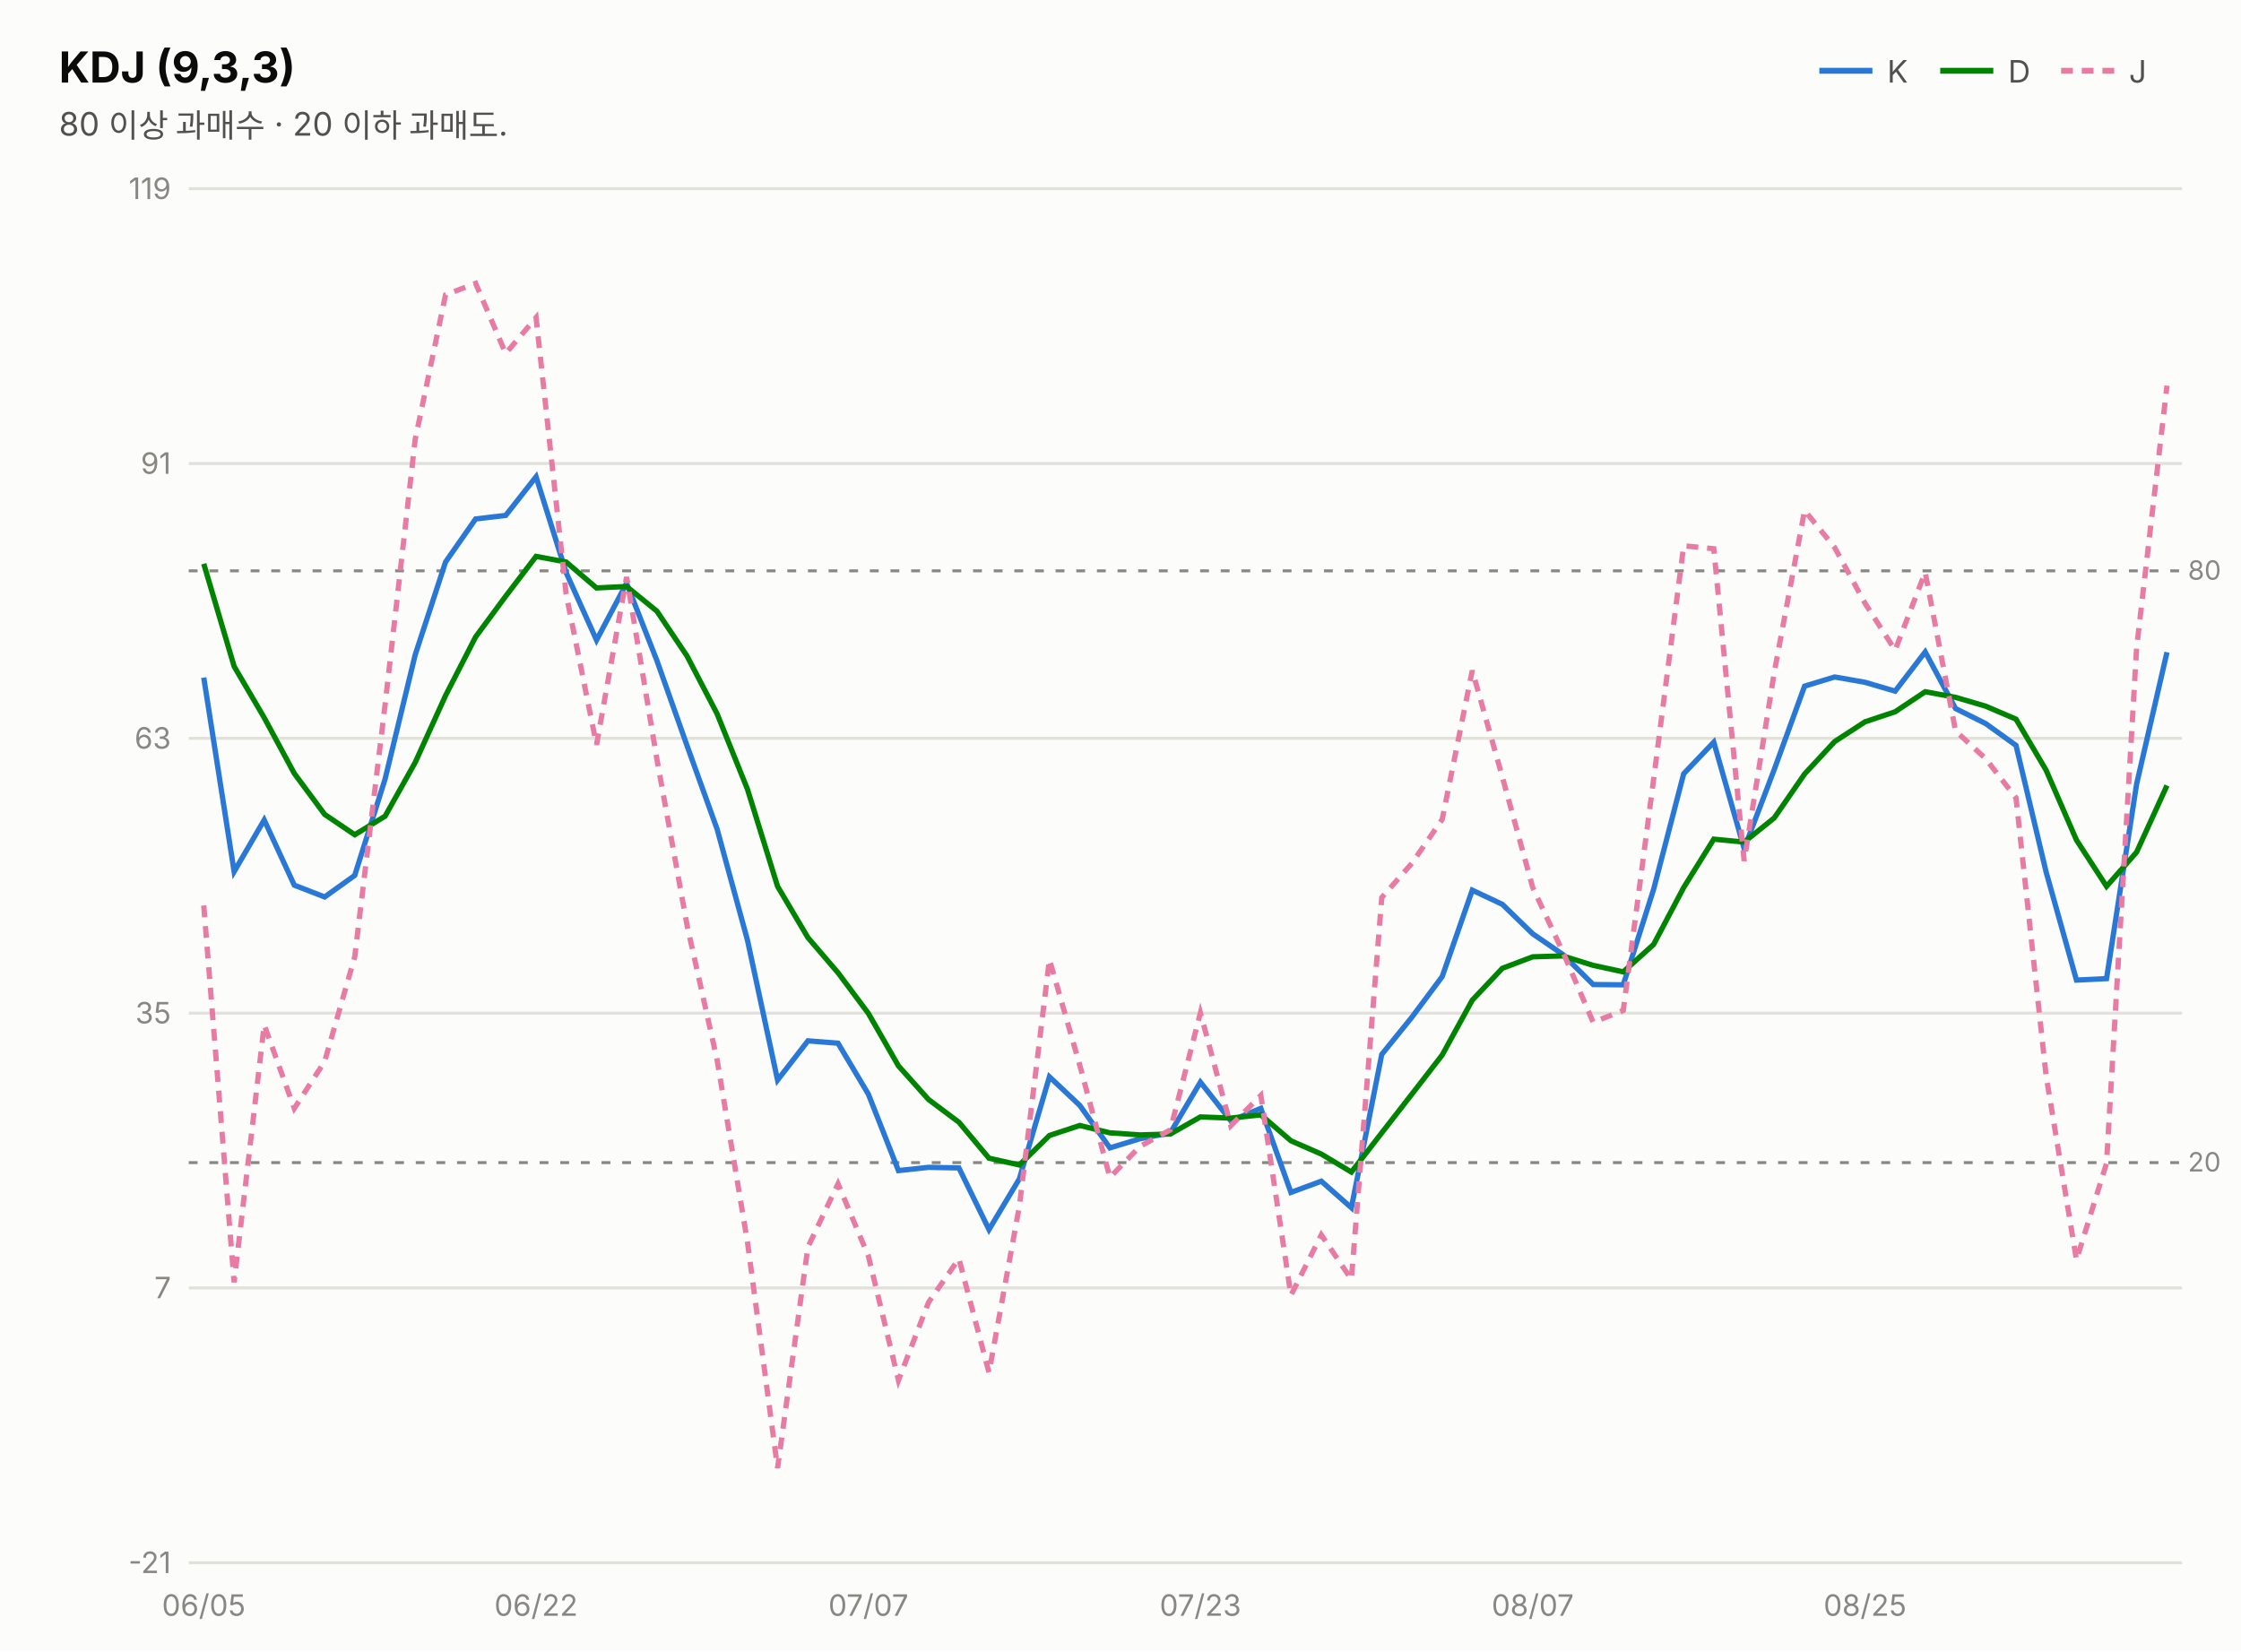
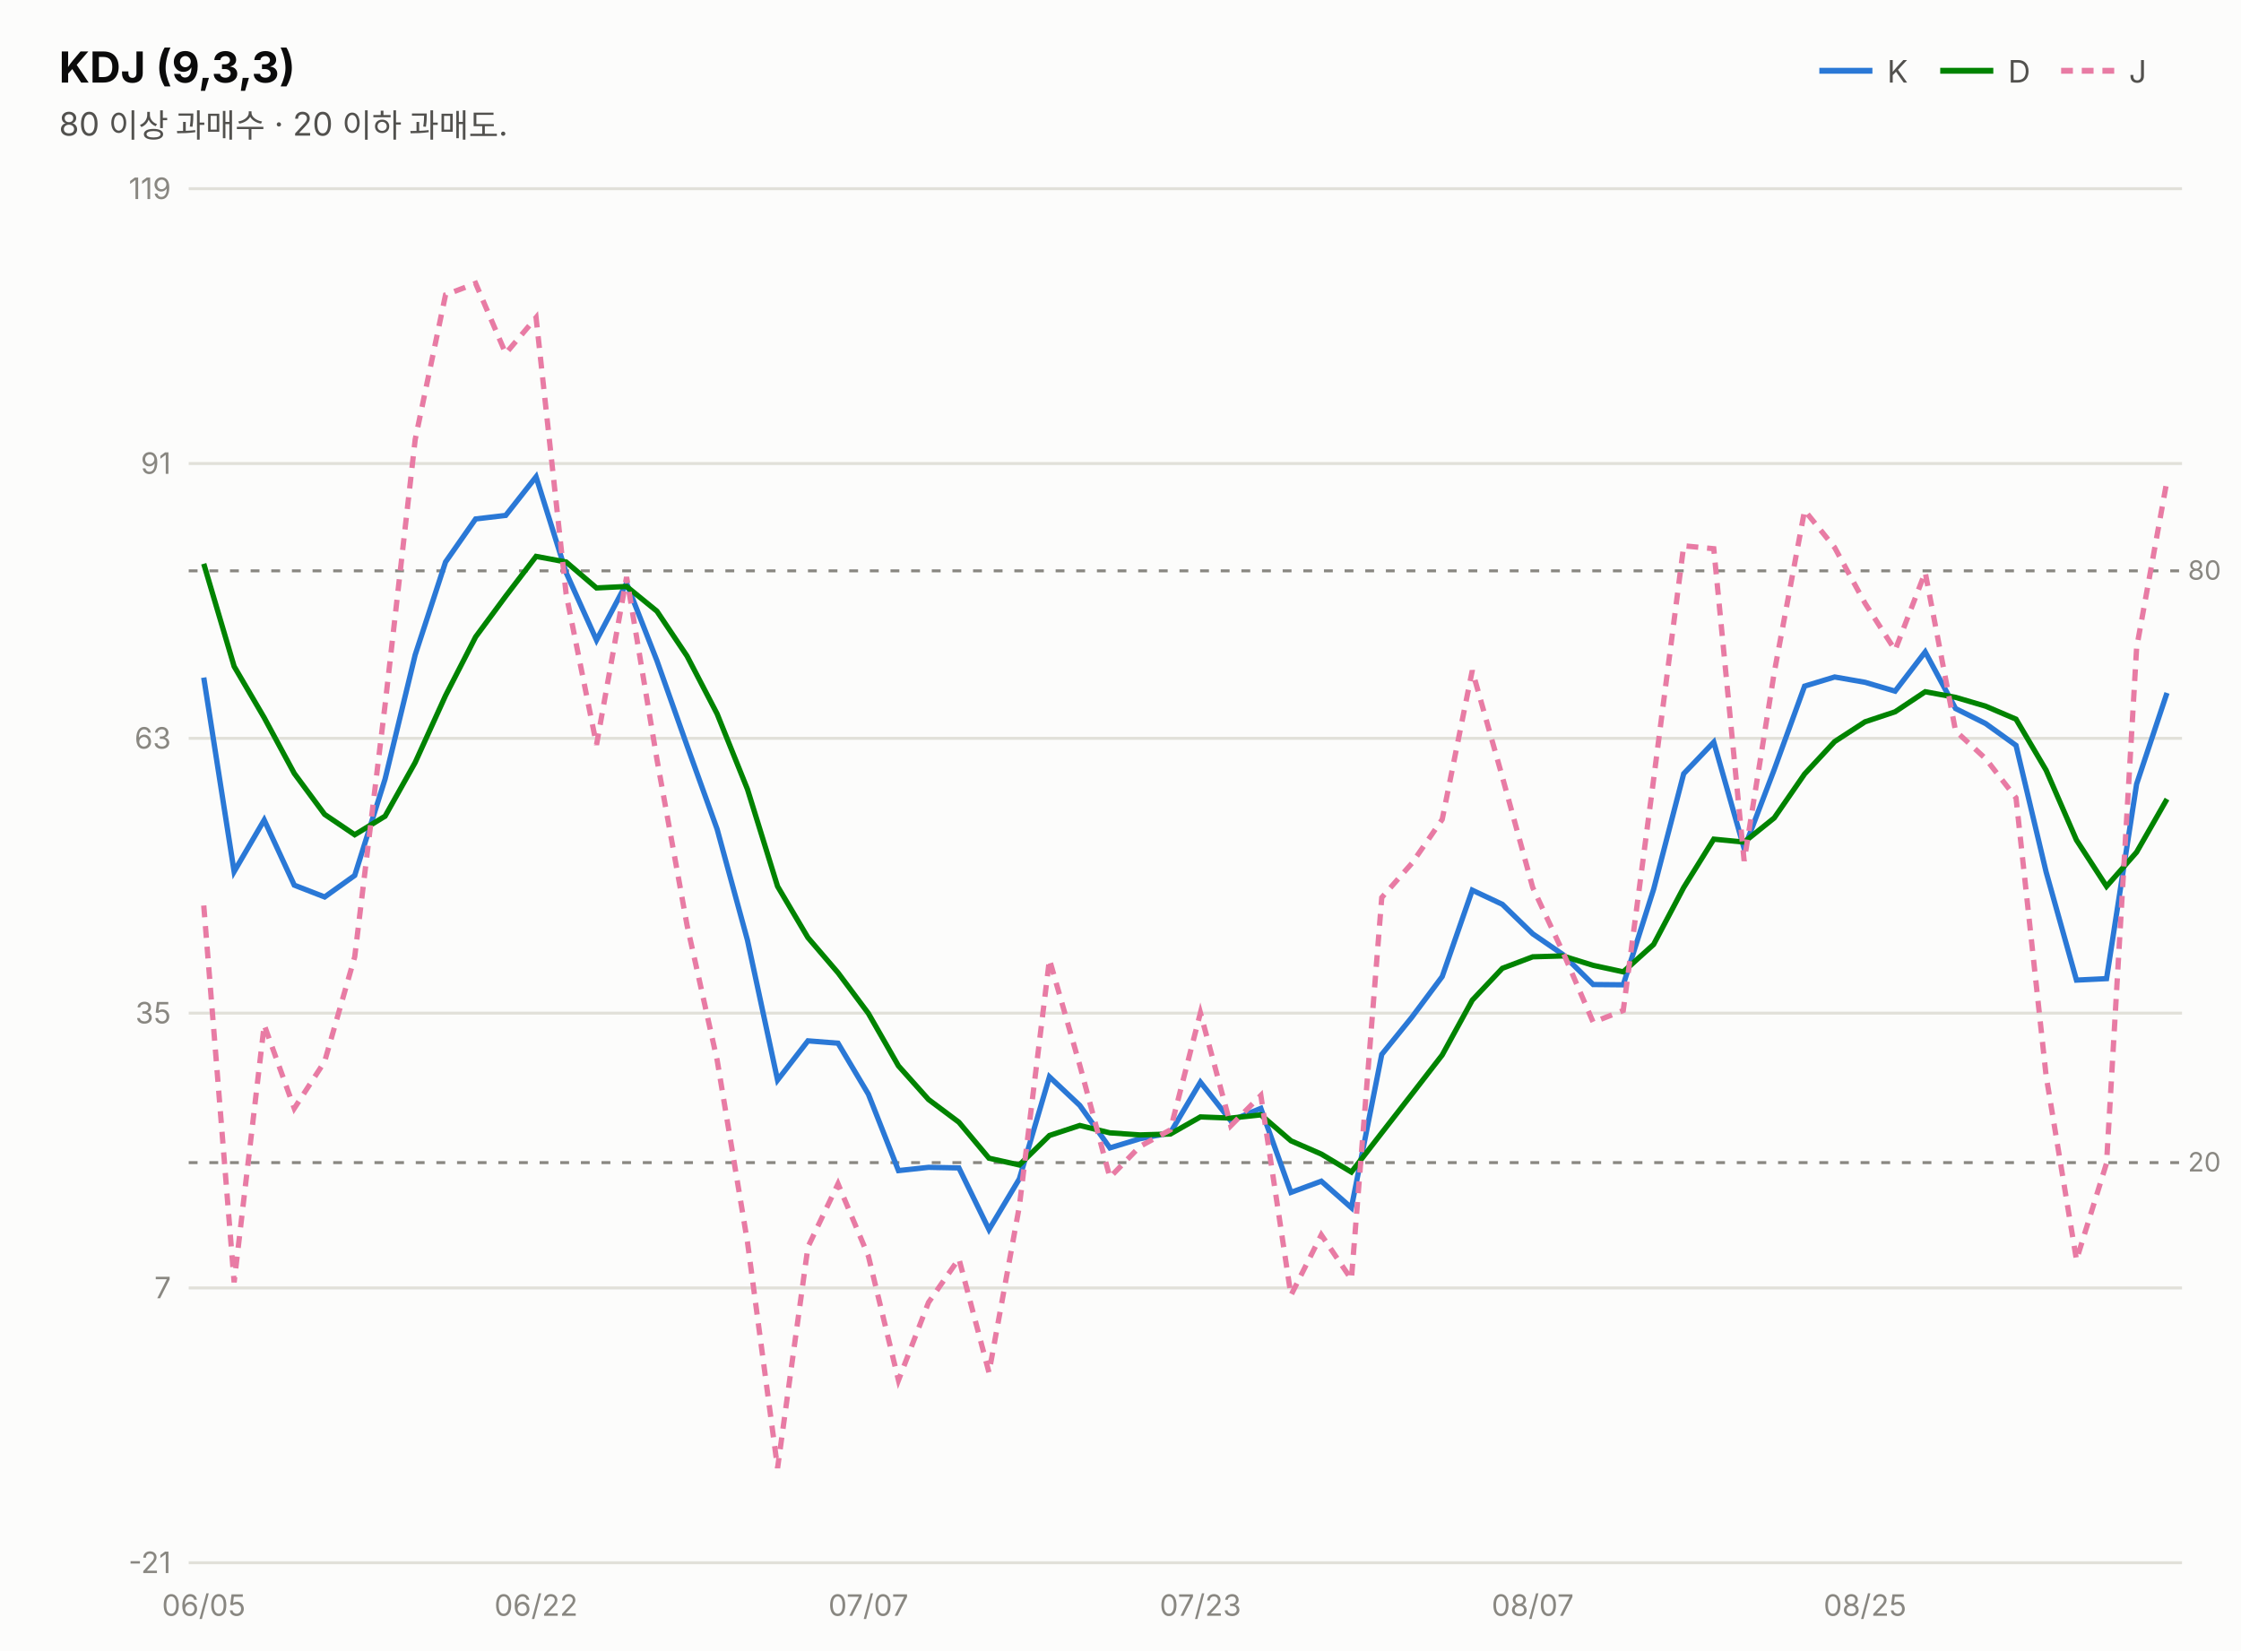
<svg xmlns="http://www.w3.org/2000/svg" width="760" height="560" viewBox="0 0 760 560" font-family="system-ui,-apple-system,&quot;Segoe UI&quot;,&quot;Malgun Gothic&quot;,&quot;Apple SD Gothic Neo&quot;,sans-serif">
  <rect width="760" height="560" fill="#fcfcfb" />
  <text x="20" y="28" font-size="14.5" font-weight="700" fill="#0b0b0b">KDJ (9,3,3)</text>
  <text x="20" y="46" font-size="11" fill="#52514e">80 이상 과매수 · 20 이하 과매도.</text>
  <line x1="617" y1="24" x2="635" y2="24" stroke="#2a78d6" stroke-width="2" />
  <text x="640" y="28" font-size="10.5" fill="#52514e">K</text>
  <line x1="658" y1="24" x2="676" y2="24" stroke="#008300" stroke-width="2" />
  <text x="681" y="28" font-size="10.5" fill="#52514e">D</text>
  <line x1="699" y1="24" x2="717" y2="24" stroke="#e87ba4" stroke-width="2" stroke-dasharray="4 3" />
  <text x="722" y="28" font-size="10.5" fill="#52514e">J</text>
  <line x1="64" y1="530.0" x2="740" y2="530.0" stroke="#e1e0d9" stroke-width="1" />
  <text x="58" y="533.5" font-size="10" fill="#898781" text-anchor="end" style="font-variant-numeric:tabular-nums">-21</text>
  <line x1="64" y1="436.8" x2="740" y2="436.8" stroke="#e1e0d9" stroke-width="1" />
  <text x="58" y="440.3" font-size="10" fill="#898781" text-anchor="end" style="font-variant-numeric:tabular-nums">7</text>
  <line x1="64" y1="343.6" x2="740" y2="343.6" stroke="#e1e0d9" stroke-width="1" />
  <text x="58" y="347.1" font-size="10" fill="#898781" text-anchor="end" style="font-variant-numeric:tabular-nums">35</text>
  <line x1="64" y1="250.4" x2="740" y2="250.4" stroke="#e1e0d9" stroke-width="1" />
  <text x="58" y="253.9" font-size="10" fill="#898781" text-anchor="end" style="font-variant-numeric:tabular-nums">63</text>
  <line x1="64" y1="157.2" x2="740" y2="157.2" stroke="#e1e0d9" stroke-width="1" />
  <text x="58" y="160.7" font-size="10" fill="#898781" text-anchor="end" style="font-variant-numeric:tabular-nums">91</text>
  <line x1="64" y1="64.0" x2="740" y2="64.0" stroke="#e1e0d9" stroke-width="1" />
  <text x="58" y="67.5" font-size="10" fill="#898781" text-anchor="end" style="font-variant-numeric:tabular-nums">119</text>
  <line x1="64" y1="193.6" x2="740" y2="193.6" stroke="#898781" stroke-width="1" stroke-dasharray="3 4" />
  <text x="742" y="196.6" font-size="9" fill="#898781">80</text>
  <line x1="64" y1="394.3" x2="740" y2="394.3" stroke="#898781" stroke-width="1" stroke-dasharray="3 4" />
  <text x="742" y="397.3" font-size="9" fill="#898781">20</text>
-   <path d="M69.1,229.8 L79.4,295.6 L89.6,278.1 L99.8,300.2 L110.1,304.2 L120.3,296.9 L130.6,264.2 L140.8,222.1 L151.1,190.6 L161.3,176.0 L171.5,174.8 L181.8,161.7 L192.0,194.2 L202.3,217.1 L212.5,197.8 L222.8,224.1 L233.0,252.9 L243.2,281.2 L253.5,318.9 L263.7,366.3 L274.0,353.0 L284.2,353.8 L294.5,371.1 L304.7,397.0 L314.9,395.9 L325.2,396.1 L335.4,417.0 L345.7,399.8 L355.9,365.2 L366.2,374.9 L376.4,389.3 L386.6,386.2 L396.9,384.2 L407.1,367.0 L417.4,380.1 L427.6,375.9 L437.8,404.4 L448.1,400.6 L458.3,409.6 L468.6,357.6 L478.8,345.0 L489.1,331.2 L499.3,301.9 L509.5,306.7 L519.8,316.7 L530.0,323.7 L540.3,333.9 L550.5,334.0 L560.8,301.6 L571.0,262.4 L581.2,251.7 L591.5,287.8 L601.7,261.0 L612.0,232.7 L622.2,229.6 L632.5,231.4 L642.7,234.4 L652.9,221.1 L663.2,240.3 L673.4,245.4 L683.7,252.8 L693.9,295.7 L704.2,332.4 L714.4,331.9 L724.6,265.9 L734.9,221.2" fill="none" stroke="#2a78d6" stroke-width="1.8" />
-   <path d="M69.1,191.2 L79.4,226.0 L89.6,243.4 L99.8,262.3 L110.1,276.2 L120.3,283.1 L130.6,276.8 L140.8,258.6 L151.1,235.9 L161.3,216.0 L171.5,202.2 L181.8,188.7 L192.0,190.6 L202.3,199.4 L212.5,198.9 L222.8,207.3 L233.0,222.5 L243.2,242.1 L253.5,267.7 L263.7,300.6 L274.0,318.0 L284.2,329.9 L294.5,343.7 L304.7,361.5 L314.9,372.9 L325.2,380.6 L335.4,392.8 L345.7,395.1 L355.9,385.1 L366.2,381.7 L376.4,384.2 L386.6,384.9 L396.9,384.6 L407.1,378.8 L417.4,379.2 L427.6,378.1 L437.8,386.9 L448.1,391.4 L458.3,397.5 L468.6,384.2 L478.8,371.1 L489.1,357.8 L499.3,339.2 L509.5,328.4 L519.8,324.5 L530.0,324.2 L540.3,327.4 L550.5,329.6 L560.8,320.3 L571.0,301.0 L581.2,284.6 L591.5,285.6 L601.7,277.4 L612.0,262.5 L622.2,251.5 L632.5,244.8 L642.7,241.4 L652.9,234.6 L663.2,236.5 L673.4,239.5 L683.7,243.9 L693.9,261.2 L704.2,284.9 L714.4,300.6 L724.6,289.0 L734.9,266.4" fill="none" stroke="#008300" stroke-width="1.8" />
-   <path d="M69.1,307.1 L79.4,434.9 L89.6,347.6 L99.8,375.9 L110.1,360.0 L120.3,324.5 L130.6,239.0 L140.8,149.1 L151.1,100.0 L161.3,96.1 L171.5,119.9 L181.8,107.7 L192.0,201.5 L202.3,252.6 L212.5,195.7 L222.8,257.6 L233.0,313.8 L243.2,359.5 L253.5,421.3 L263.7,497.9 L274.0,422.9 L284.2,401.5 L294.5,426.0 L304.7,468.1 L314.9,441.7 L325.2,426.9 L335.4,465.5 L345.7,409.1 L355.9,325.4 L366.2,361.3 L376.4,399.3 L386.6,388.8 L396.9,383.2 L407.1,343.5 L417.4,381.8 L427.6,371.5 L437.8,439.3 L448.1,418.8 L458.3,433.9 L468.6,304.4 L478.8,292.8 L489.1,277.9 L499.3,227.4 L509.5,263.5 L519.8,301.0 L530.0,322.8 L540.3,346.7 L550.5,342.7 L560.8,264.3 L571.0,185.1 L581.2,186.1 L591.5,292.0 L601.7,228.1 L612.0,173.1 L622.2,185.7 L632.5,204.6 L642.7,220.5 L652.9,194.1 L663.2,247.9 L673.4,257.3 L683.7,270.6 L693.9,364.8 L704.2,427.3 L714.4,394.5 L724.6,219.7 L734.9,130.8" fill="none" stroke="#e87ba4" stroke-width="1.8" stroke-dasharray="4 3" />
+   <path d="M69.1,229.8 L79.4,295.6 L89.6,278.1 L99.8,300.2 L110.1,304.2 L120.3,296.9 L130.6,264.2 L140.8,222.1 L151.1,190.6 L161.3,176.0 L171.5,174.8 L181.8,161.7 L192.0,194.2 L202.3,217.1 L212.5,197.8 L222.8,224.1 L233.0,252.9 L243.2,281.2 L253.5,318.9 L263.7,366.3 L274.0,353.0 L284.2,353.8 L294.5,371.1 L304.7,397.0 L314.9,395.9 L325.2,396.1 L335.4,417.0 L345.7,399.8 L355.9,365.2 L366.2,374.9 L376.4,389.3 L386.6,386.2 L396.9,384.2 L407.1,367.0 L417.4,380.1 L427.6,375.9 L437.8,404.4 L448.1,400.6 L458.3,409.6 L468.6,357.6 L478.8,345.0 L489.1,331.2 L499.3,301.9 L509.5,306.7 L519.8,316.7 L530.0,323.7 L540.3,333.9 L550.5,334.0 L560.8,301.6 L571.0,262.4 L581.2,251.7 L591.5,287.8 L601.7,261.0 L612.0,232.7 L622.2,229.6 L632.5,231.4 L642.7,234.4 L652.9,221.1 L663.2,240.3 L673.4,245.4 L683.7,252.8 L693.9,295.7 L704.2,332.4 L714.4,331.9 L724.6,265.9 L734.9,235.0" fill="none" stroke="#2a78d6" stroke-width="1.8" />
+   <path d="M69.1,191.2 L79.4,226.0 L89.6,243.4 L99.8,262.3 L110.1,276.2 L120.3,283.1 L130.6,276.8 L140.8,258.6 L151.1,235.9 L161.3,216.0 L171.5,202.2 L181.8,188.7 L192.0,190.6 L202.3,199.4 L212.5,198.9 L222.8,207.3 L233.0,222.5 L243.2,242.1 L253.5,267.7 L263.7,300.6 L274.0,318.0 L284.2,329.9 L294.5,343.7 L304.7,361.5 L314.9,372.9 L325.2,380.6 L335.4,392.8 L345.7,395.1 L355.9,385.1 L366.2,381.7 L376.4,384.2 L386.6,384.9 L396.9,384.6 L407.1,378.8 L417.4,379.2 L427.6,378.1 L437.8,386.9 L448.1,391.4 L458.3,397.5 L468.6,384.2 L478.8,371.1 L489.1,357.8 L499.3,339.2 L509.5,328.4 L519.8,324.5 L530.0,324.2 L540.3,327.4 L550.5,329.6 L560.8,320.3 L571.0,301.0 L581.2,284.6 L591.5,285.6 L601.7,277.4 L612.0,262.5 L622.2,251.5 L632.5,244.8 L642.7,241.4 L652.9,234.6 L663.2,236.5 L673.4,239.5 L683.7,243.9 L693.9,261.2 L704.2,284.9 L714.4,300.6 L724.6,289.0 L734.9,271.0" fill="none" stroke="#008300" stroke-width="1.8" />
+   <path d="M69.1,307.1 L79.4,434.9 L89.6,347.6 L99.8,375.9 L110.1,360.0 L120.3,324.5 L130.6,239.0 L140.8,149.1 L151.1,100.0 L161.3,96.1 L171.5,119.9 L181.8,107.7 L192.0,201.5 L202.3,252.6 L212.5,195.7 L222.8,257.6 L233.0,313.8 L243.2,359.5 L253.5,421.3 L263.7,497.9 L274.0,422.9 L284.2,401.5 L294.5,426.0 L304.7,468.1 L314.9,441.7 L325.2,426.9 L335.4,465.5 L345.7,409.1 L355.9,325.4 L366.2,361.3 L376.4,399.3 L386.6,388.8 L396.9,383.2 L407.1,343.5 L417.4,381.8 L427.6,371.5 L437.8,439.3 L448.1,418.8 L458.3,433.9 L468.6,304.4 L478.8,292.8 L489.1,277.9 L499.3,227.4 L509.5,263.5 L519.8,301.0 L530.0,322.8 L540.3,346.7 L550.5,342.7 L560.8,264.3 L571.0,185.1 L581.2,186.1 L591.5,292.0 L601.7,228.1 L612.0,173.1 L622.2,185.7 L632.5,204.6 L642.7,220.5 L652.9,194.1 L663.2,247.9 L673.4,257.3 L683.7,270.6 L693.9,364.8 L704.2,427.3 L714.4,394.5 L724.6,219.7 L734.9,163.0" fill="none" stroke="#e87ba4" stroke-width="1.8" stroke-dasharray="4 3" />
  <text x="69.1" y="548" font-size="10" fill="#898781" text-anchor="middle">06/05</text>
  <text x="181.8" y="548" font-size="10" fill="#898781" text-anchor="middle">06/22</text>
  <text x="294.5" y="548" font-size="10" fill="#898781" text-anchor="middle">07/07</text>
  <text x="407.1" y="548" font-size="10" fill="#898781" text-anchor="middle">07/23</text>
  <text x="519.8" y="548" font-size="10" fill="#898781" text-anchor="middle">08/07</text>
  <text x="632.5" y="548" font-size="10" fill="#898781" text-anchor="middle">08/25</text>
</svg>
